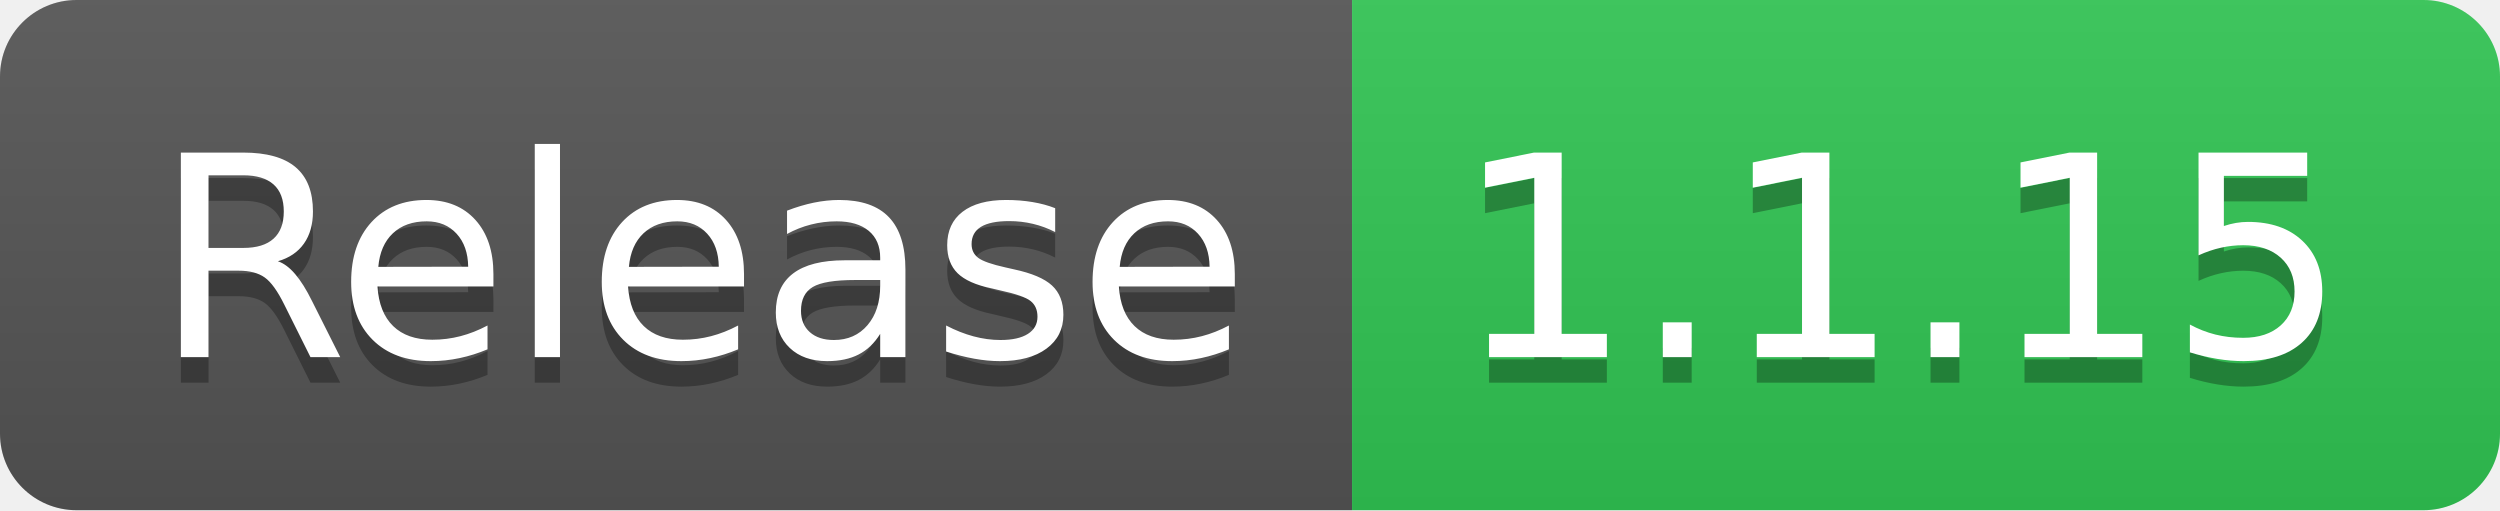
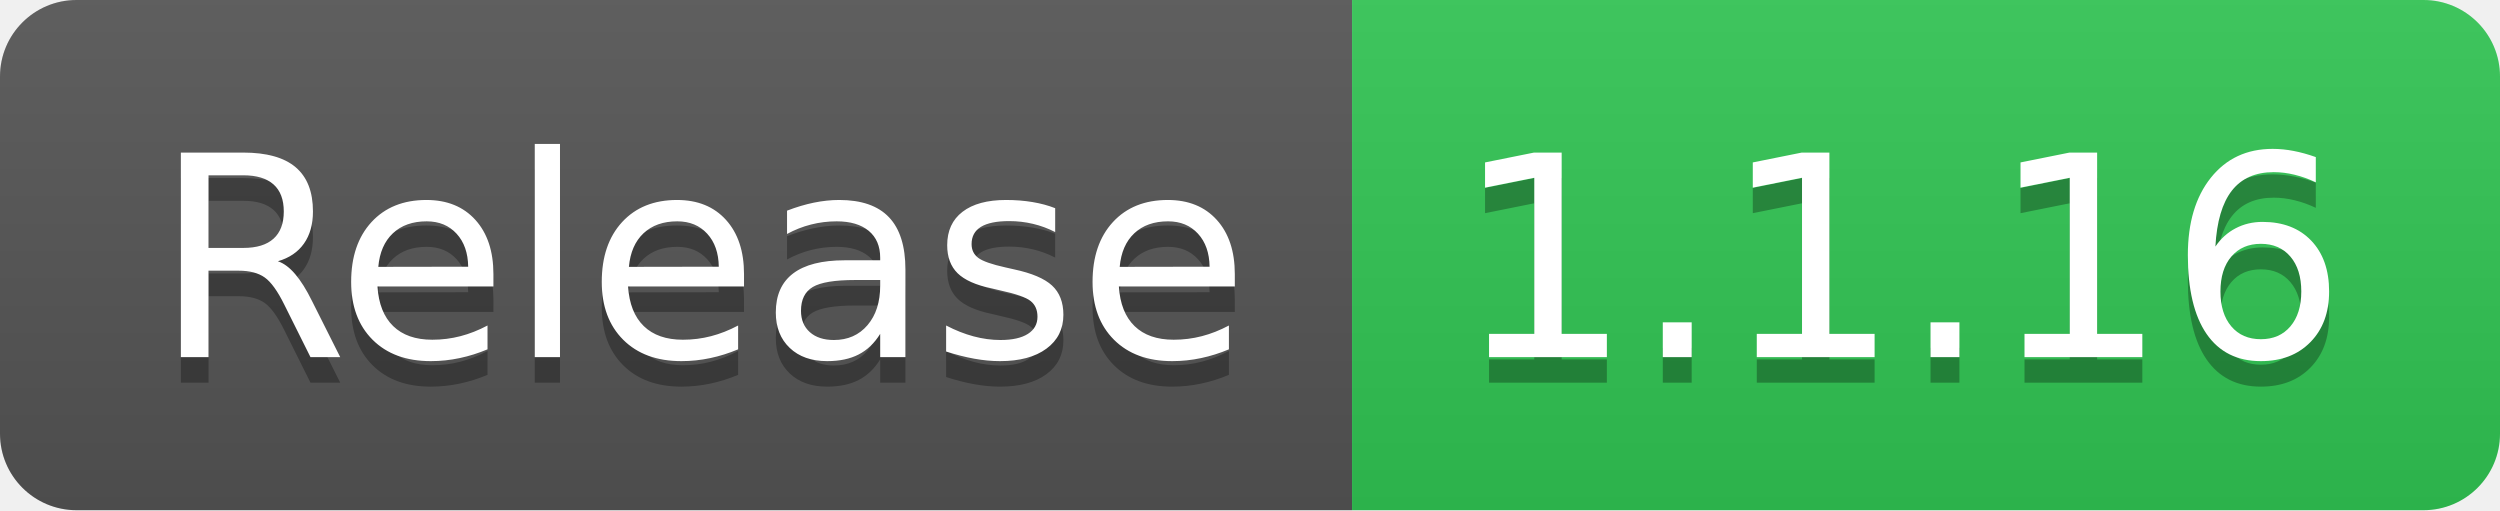
- <svg xmlns="http://www.w3.org/2000/svg" width="98" height="20" role="img" aria-label="Release: 1.1.15">
+ <svg xmlns="http://www.w3.org/2000/svg" width="98" height="20" role="img" aria-label="Release: 1.1.16">
  <linearGradient id="s" x2="0" y2="100%">
    <stop offset="0" stop-color="#bbb" stop-opacity=".1" />
    <stop offset="1" stop-opacity=".1" />
  </linearGradient>
  <clipPath id="r">
    <rect width="98" height="20" rx="3" fill="#fff" />
  </clipPath>
  <g clip-path="url(#r)">
    <rect width="53" height="20" fill="#555" />
    <rect x="53" width="45" height="20" fill="#31c653" />
    <rect width="98" height="20" fill="url(#s)" />
  </g>
  <g fill="#fff" text-anchor="middle" font-family="Verdana,Geneva,DejaVu Sans,sans-serif" text-rendering="geometricPrecision" font-size="110">
    <text aria-hidden="true" x="275" y="150" fill="#010101" fill-opacity=".3" transform="scale(.1)" textLength="430">Release</text>
    <text x="275" y="140" transform="scale(.1)" fill="#fff" textLength="430">Release</text>
-     <text aria-hidden="true" x="745" y="150" fill="#010101" fill-opacity=".3" transform="scale(.1)" textLength="350">1.1.15</text>
-     <text x="745" y="140" transform="scale(.1)" fill="#fff" textLength="350">1.1.15</text>
+     <text aria-hidden="true" x="745" y="150" fill="#010101" fill-opacity=".3" transform="scale(.1)" textLength="350">1.1.16</text>
+     <text x="745" y="140" transform="scale(.1)" fill="#fff" textLength="350">1.1.16</text>
  </g>
</svg>
